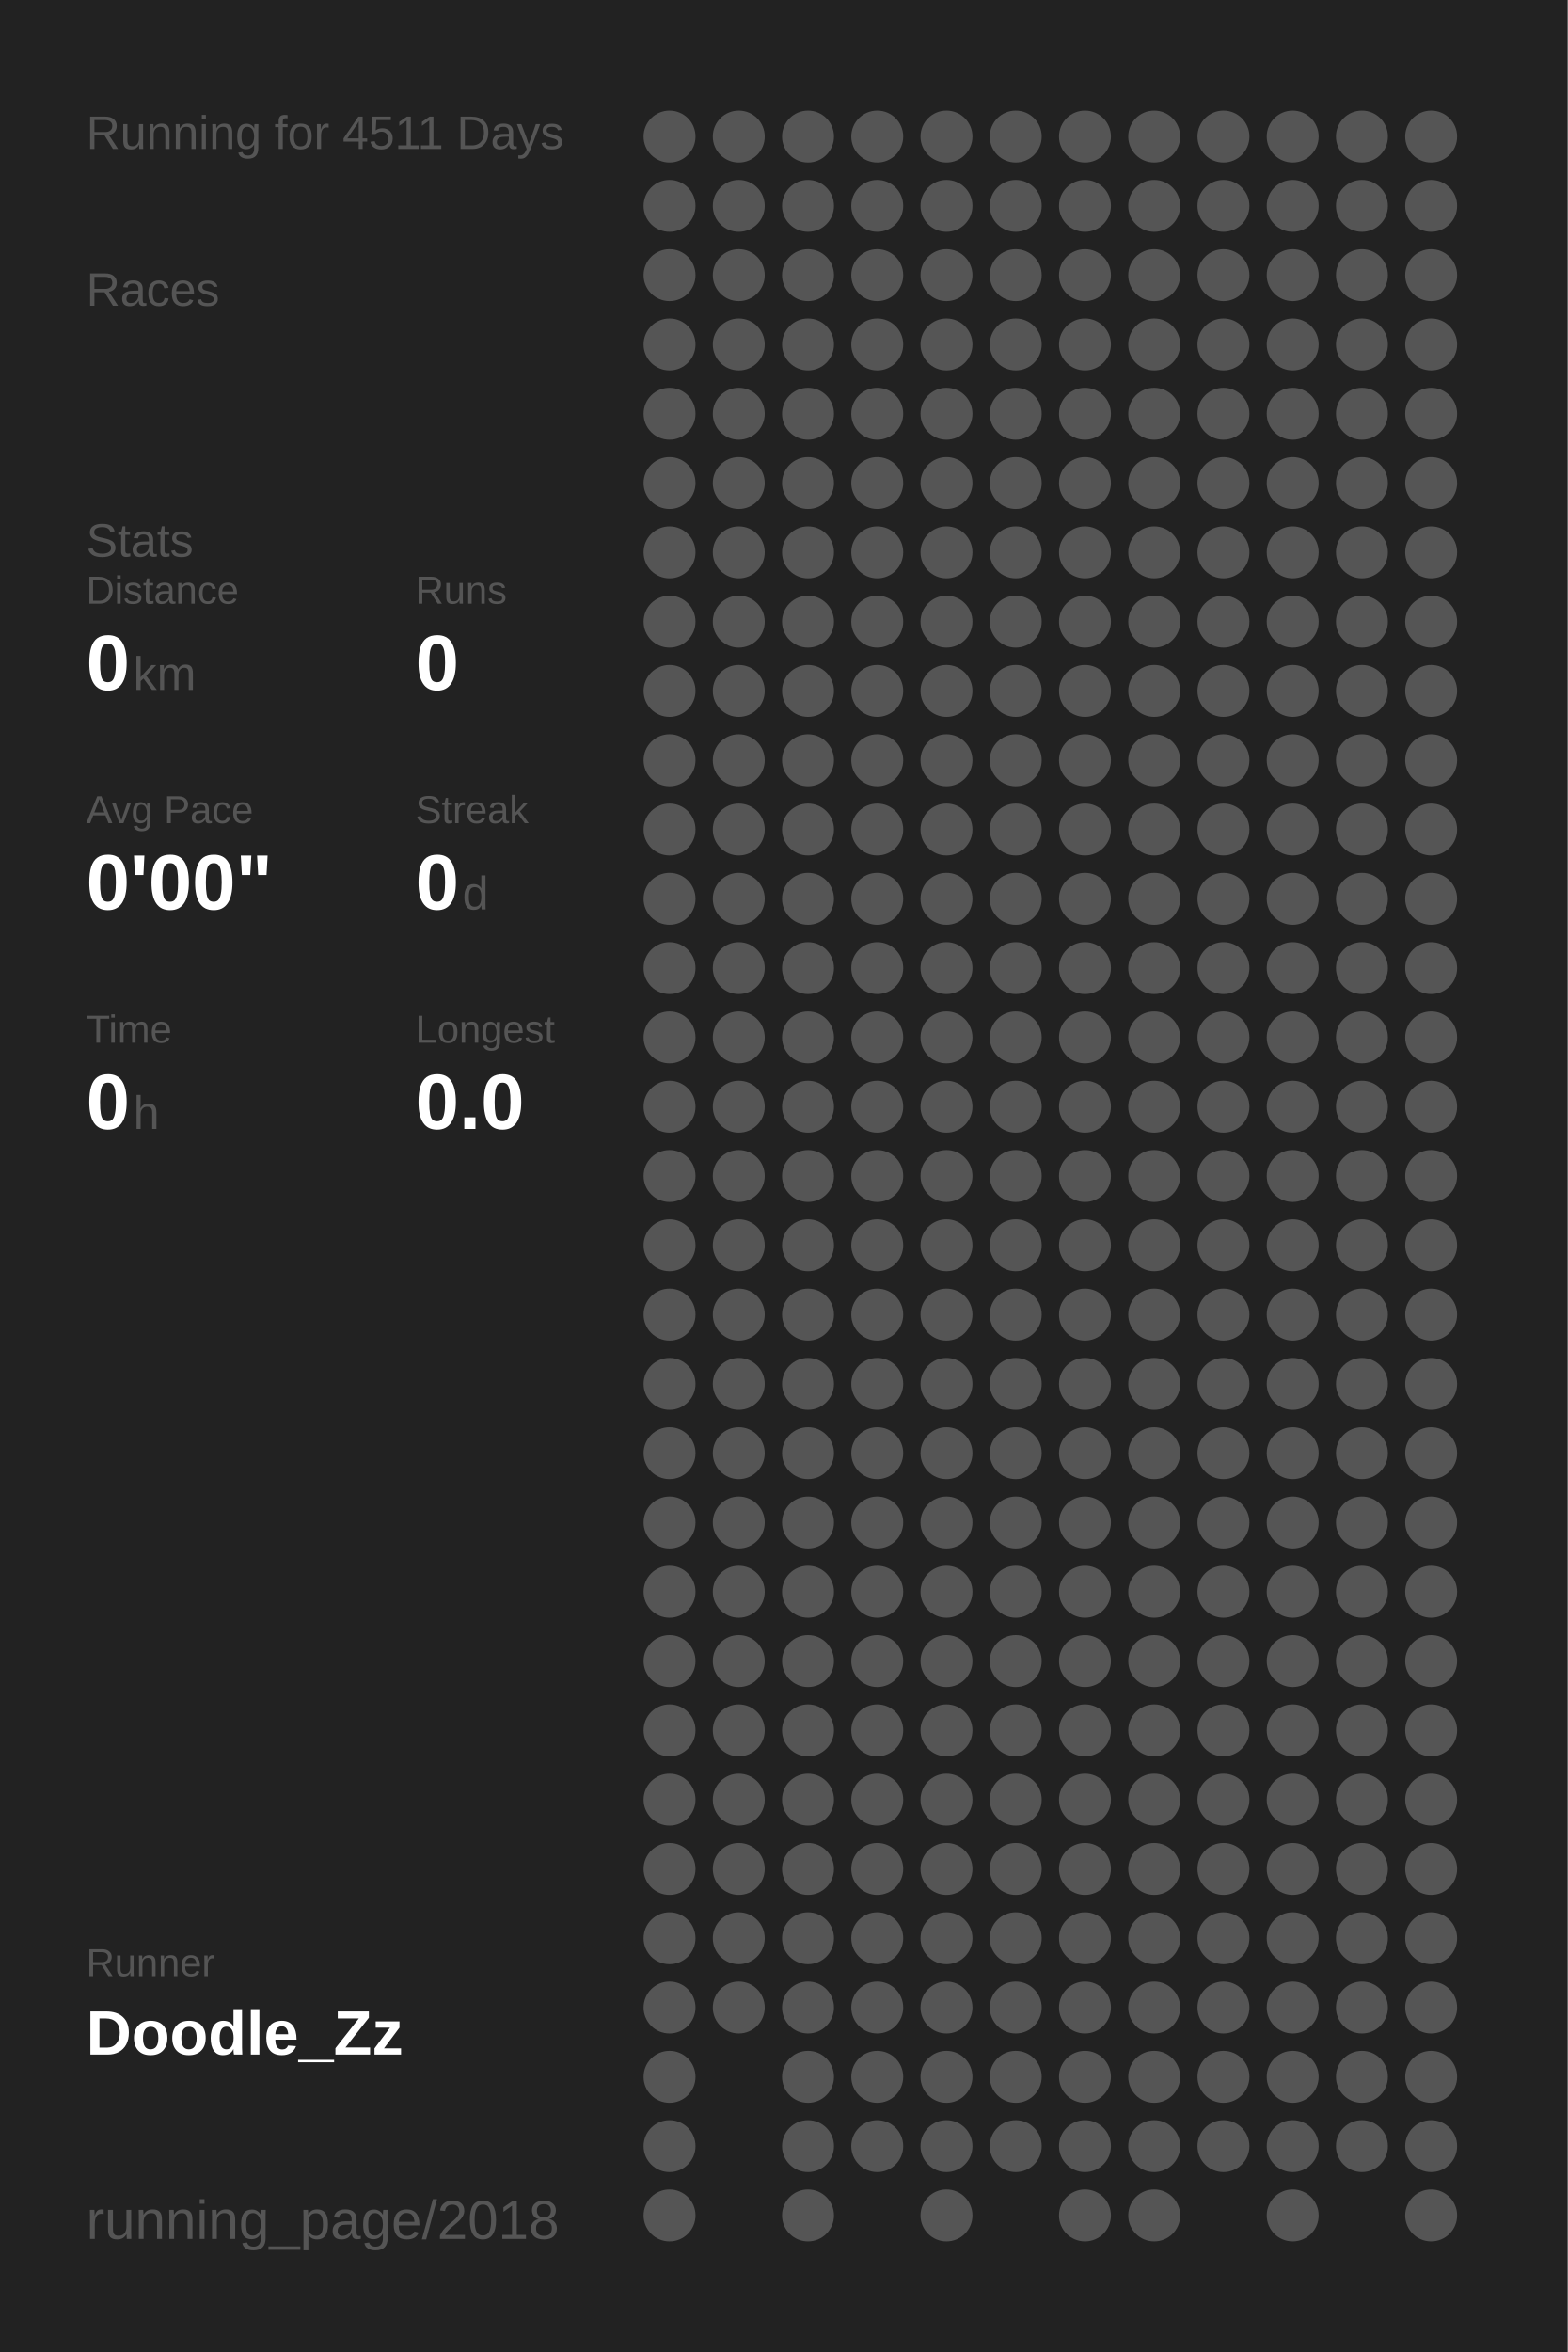
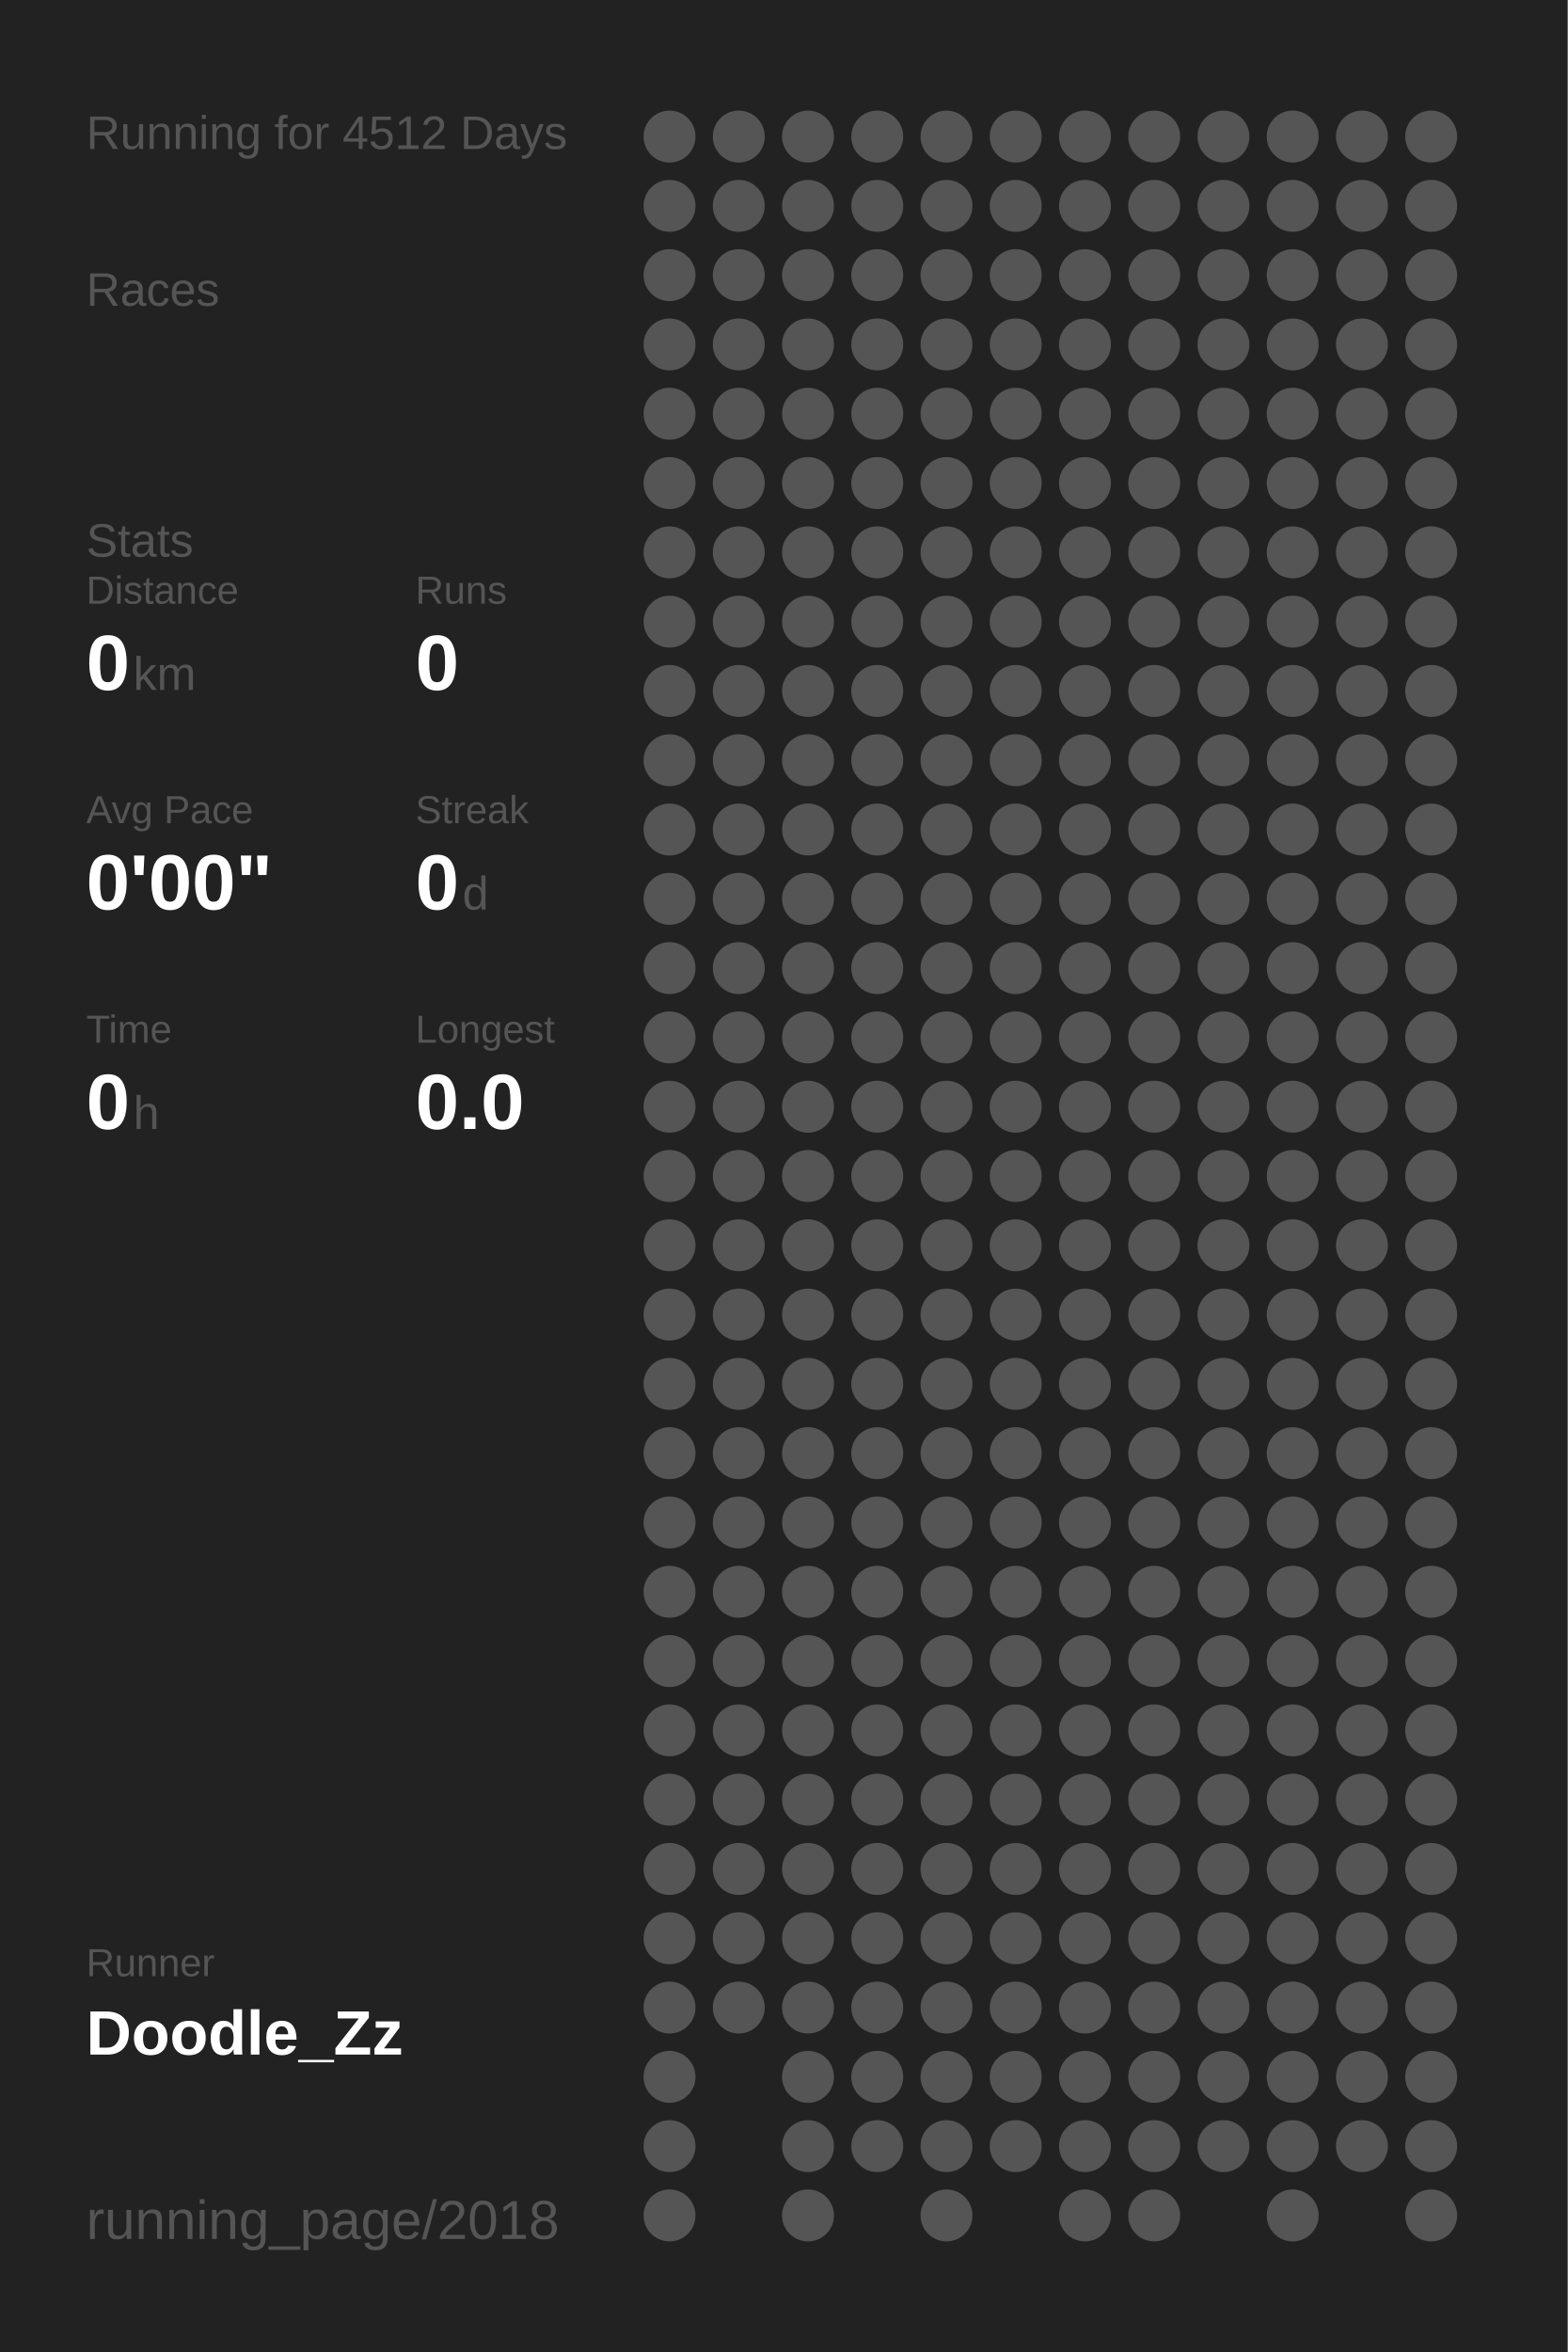
<svg xmlns="http://www.w3.org/2000/svg" baseProfile="full" height="300mm" version="1.1" viewBox="0,0,200,300" width="200mm">
  <defs />
  <rect fill="#222222" height="300" width="200" x="0" y="0" />
-   <text fill="#555555" style="font-size:6px; font-family:Arial;" x="11" y="19">Running for 4511 Days</text>
+   <text fill="#555555" style="font-size:6px; font-family:Arial;" x="11" y="19">Running for 4512 Days</text>
  <text fill="#555555" style="font-size:6px; font-family:Arial;" x="11" y="39">Races</text>
  <text fill="#555555" style="font-size:6px; font-family:Arial;" x="11" y="71">Stats</text>
  <text fill="#555555" style="font-size:5px; font-family:Arial;" x="11" y="77">Distance</text>
  <text fill="#FFFFFF" style="font-size:10px; font-family:Arial; font-weight:bold;" x="11" y="88">0</text>
  <text fill="#555555" style="font-size:6px; font-family:Arial;" x="17" y="88">km</text>
  <text fill="#555555" style="font-size:5px; font-family:Arial;" x="53" y="77">Runs</text>
  <text fill="#FFFFFF" style="font-size:10px; font-family:Arial; font-weight:bold;" x="53" y="88">0</text>
  <text fill="#555555" style="font-size:5px; font-family:Arial;" x="11" y="105">Avg Pace</text>
  <text fill="#FFFFFF" style="font-size:10px; font-family:Arial; font-weight:bold;" x="11" y="116">0'00"</text>
  <text fill="#555555" style="font-size:5px; font-family:Arial;" x="53" y="105">Streak</text>
  <text fill="#FFFFFF" style="font-size:10px; font-family:Arial; font-weight:bold;" x="53" y="116">0</text>
  <text fill="#555555" style="font-size:6px; font-family:Arial;" x="59" y="116">d</text>
  <text fill="#555555" style="font-size:5px; font-family:Arial;" x="11" y="133">Time</text>
  <text fill="#FFFFFF" style="font-size:10px; font-family:Arial; font-weight:bold;" x="11" y="144">0</text>
  <text fill="#555555" style="font-size:6px; font-family:Arial;" x="17" y="144">h</text>
  <text fill="#555555" style="font-size:5px; font-family:Arial;" x="53" y="133">Longest</text>
  <text fill="#FFFFFF" style="font-size:10px; font-family:Arial; font-weight:bold;" x="53" y="144">0.0</text>
  <text fill="#555555" style="font-size:5px; font-family:Arial;" x="11" y="252.065">Runner</text>
  <text fill="#FFFFFF" style="font-size:8px; font-family:Arial; font-weight:bold;" x="11" y="262.065">Doodle_Zz</text>
  <text fill="#555555" style="font-size:7px; font-family:Arial;" x="11" y="285.581">running_page/2018</text>
  <circle cx="85.417" cy="17.419" fill="#555555" r="3.312" />
  <circle cx="85.417" cy="26.258" fill="#555555" r="3.312" />
  <circle cx="85.417" cy="35.097" fill="#555555" r="3.312" />
  <circle cx="85.417" cy="43.935" fill="#555555" r="3.312" />
  <circle cx="85.417" cy="52.774" fill="#555555" r="3.312" />
  <circle cx="85.417" cy="61.613" fill="#555555" r="3.312" />
  <circle cx="85.417" cy="70.452" fill="#555555" r="3.312" />
  <circle cx="85.417" cy="79.29" fill="#555555" r="3.312" />
  <circle cx="85.417" cy="88.129" fill="#555555" r="3.312" />
  <circle cx="85.417" cy="96.968" fill="#555555" r="3.312" />
  <circle cx="85.417" cy="105.806" fill="#555555" r="3.312" />
  <circle cx="85.417" cy="114.645" fill="#555555" r="3.312" />
  <circle cx="85.417" cy="123.484" fill="#555555" r="3.312" />
  <circle cx="85.417" cy="132.323" fill="#555555" r="3.312" />
  <circle cx="85.417" cy="141.161" fill="#555555" r="3.312" />
  <circle cx="85.417" cy="150" fill="#555555" r="3.312" />
  <circle cx="85.417" cy="158.839" fill="#555555" r="3.312" />
  <circle cx="85.417" cy="167.677" fill="#555555" r="3.312" />
  <circle cx="85.417" cy="176.516" fill="#555555" r="3.312" />
  <circle cx="85.417" cy="185.355" fill="#555555" r="3.312" />
  <circle cx="85.417" cy="194.194" fill="#555555" r="3.312" />
  <circle cx="85.417" cy="203.032" fill="#555555" r="3.312" />
  <circle cx="85.417" cy="211.871" fill="#555555" r="3.312" />
  <circle cx="85.417" cy="220.71" fill="#555555" r="3.312" />
  <circle cx="85.417" cy="229.548" fill="#555555" r="3.312" />
  <circle cx="85.417" cy="238.387" fill="#555555" r="3.312" />
  <circle cx="85.417" cy="247.226" fill="#555555" r="3.312" />
  <circle cx="85.417" cy="256.065" fill="#555555" r="3.312" />
  <circle cx="85.417" cy="264.903" fill="#555555" r="3.312" />
  <circle cx="85.417" cy="273.742" fill="#555555" r="3.312" />
  <circle cx="85.417" cy="282.581" fill="#555555" r="3.312" />
  <circle cx="94.25" cy="17.419" fill="#555555" r="3.312" />
  <circle cx="94.25" cy="26.258" fill="#555555" r="3.312" />
  <circle cx="94.25" cy="35.097" fill="#555555" r="3.312" />
  <circle cx="94.25" cy="43.935" fill="#555555" r="3.312" />
  <circle cx="94.25" cy="52.774" fill="#555555" r="3.312" />
  <circle cx="94.25" cy="61.613" fill="#555555" r="3.312" />
  <circle cx="94.25" cy="70.452" fill="#555555" r="3.312" />
  <circle cx="94.25" cy="79.29" fill="#555555" r="3.312" />
  <circle cx="94.25" cy="88.129" fill="#555555" r="3.312" />
  <circle cx="94.25" cy="96.968" fill="#555555" r="3.312" />
  <circle cx="94.25" cy="105.806" fill="#555555" r="3.312" />
  <circle cx="94.25" cy="114.645" fill="#555555" r="3.312" />
  <circle cx="94.25" cy="123.484" fill="#555555" r="3.312" />
  <circle cx="94.25" cy="132.323" fill="#555555" r="3.312" />
  <circle cx="94.25" cy="141.161" fill="#555555" r="3.312" />
  <circle cx="94.25" cy="150" fill="#555555" r="3.312" />
  <circle cx="94.25" cy="158.839" fill="#555555" r="3.312" />
  <circle cx="94.25" cy="167.677" fill="#555555" r="3.312" />
  <circle cx="94.25" cy="176.516" fill="#555555" r="3.312" />
  <circle cx="94.25" cy="185.355" fill="#555555" r="3.312" />
  <circle cx="94.25" cy="194.194" fill="#555555" r="3.312" />
  <circle cx="94.25" cy="203.032" fill="#555555" r="3.312" />
  <circle cx="94.25" cy="211.871" fill="#555555" r="3.312" />
  <circle cx="94.25" cy="220.71" fill="#555555" r="3.312" />
  <circle cx="94.25" cy="229.548" fill="#555555" r="3.312" />
  <circle cx="94.25" cy="238.387" fill="#555555" r="3.312" />
  <circle cx="94.25" cy="247.226" fill="#555555" r="3.312" />
  <circle cx="94.25" cy="256.065" fill="#555555" r="3.312" />
  <circle cx="103.083" cy="17.419" fill="#555555" r="3.312" />
  <circle cx="103.083" cy="26.258" fill="#555555" r="3.312" />
  <circle cx="103.083" cy="35.097" fill="#555555" r="3.312" />
  <circle cx="103.083" cy="43.935" fill="#555555" r="3.312" />
  <circle cx="103.083" cy="52.774" fill="#555555" r="3.312" />
  <circle cx="103.083" cy="61.613" fill="#555555" r="3.312" />
  <circle cx="103.083" cy="70.452" fill="#555555" r="3.312" />
  <circle cx="103.083" cy="79.29" fill="#555555" r="3.312" />
  <circle cx="103.083" cy="88.129" fill="#555555" r="3.312" />
  <circle cx="103.083" cy="96.968" fill="#555555" r="3.312" />
  <circle cx="103.083" cy="105.806" fill="#555555" r="3.312" />
  <circle cx="103.083" cy="114.645" fill="#555555" r="3.312" />
  <circle cx="103.083" cy="123.484" fill="#555555" r="3.312" />
  <circle cx="103.083" cy="132.323" fill="#555555" r="3.312" />
  <circle cx="103.083" cy="141.161" fill="#555555" r="3.312" />
  <circle cx="103.083" cy="150" fill="#555555" r="3.312" />
  <circle cx="103.083" cy="158.839" fill="#555555" r="3.312" />
  <circle cx="103.083" cy="167.677" fill="#555555" r="3.312" />
  <circle cx="103.083" cy="176.516" fill="#555555" r="3.312" />
  <circle cx="103.083" cy="185.355" fill="#555555" r="3.312" />
  <circle cx="103.083" cy="194.194" fill="#555555" r="3.312" />
  <circle cx="103.083" cy="203.032" fill="#555555" r="3.312" />
  <circle cx="103.083" cy="211.871" fill="#555555" r="3.312" />
  <circle cx="103.083" cy="220.71" fill="#555555" r="3.312" />
  <circle cx="103.083" cy="229.548" fill="#555555" r="3.312" />
  <circle cx="103.083" cy="238.387" fill="#555555" r="3.312" />
  <circle cx="103.083" cy="247.226" fill="#555555" r="3.312" />
  <circle cx="103.083" cy="256.065" fill="#555555" r="3.312" />
  <circle cx="103.083" cy="264.903" fill="#555555" r="3.312" />
  <circle cx="103.083" cy="273.742" fill="#555555" r="3.312" />
  <circle cx="103.083" cy="282.581" fill="#555555" r="3.312" />
  <circle cx="111.917" cy="17.419" fill="#555555" r="3.312" />
  <circle cx="111.917" cy="26.258" fill="#555555" r="3.312" />
  <circle cx="111.917" cy="35.097" fill="#555555" r="3.312" />
  <circle cx="111.917" cy="43.935" fill="#555555" r="3.312" />
  <circle cx="111.917" cy="52.774" fill="#555555" r="3.312" />
  <circle cx="111.917" cy="61.613" fill="#555555" r="3.312" />
  <circle cx="111.917" cy="70.452" fill="#555555" r="3.312" />
  <circle cx="111.917" cy="79.29" fill="#555555" r="3.312" />
  <circle cx="111.917" cy="88.129" fill="#555555" r="3.312" />
  <circle cx="111.917" cy="96.968" fill="#555555" r="3.312" />
  <circle cx="111.917" cy="105.806" fill="#555555" r="3.312" />
  <circle cx="111.917" cy="114.645" fill="#555555" r="3.312" />
  <circle cx="111.917" cy="123.484" fill="#555555" r="3.312" />
  <circle cx="111.917" cy="132.323" fill="#555555" r="3.312" />
  <circle cx="111.917" cy="141.161" fill="#555555" r="3.312" />
  <circle cx="111.917" cy="150" fill="#555555" r="3.312" />
  <circle cx="111.917" cy="158.839" fill="#555555" r="3.312" />
  <circle cx="111.917" cy="167.677" fill="#555555" r="3.312" />
  <circle cx="111.917" cy="176.516" fill="#555555" r="3.312" />
  <circle cx="111.917" cy="185.355" fill="#555555" r="3.312" />
  <circle cx="111.917" cy="194.194" fill="#555555" r="3.312" />
  <circle cx="111.917" cy="203.032" fill="#555555" r="3.312" />
  <circle cx="111.917" cy="211.871" fill="#555555" r="3.312" />
  <circle cx="111.917" cy="220.71" fill="#555555" r="3.312" />
  <circle cx="111.917" cy="229.548" fill="#555555" r="3.312" />
  <circle cx="111.917" cy="238.387" fill="#555555" r="3.312" />
  <circle cx="111.917" cy="247.226" fill="#555555" r="3.312" />
  <circle cx="111.917" cy="256.065" fill="#555555" r="3.312" />
  <circle cx="111.917" cy="264.903" fill="#555555" r="3.312" />
  <circle cx="111.917" cy="273.742" fill="#555555" r="3.312" />
  <circle cx="120.75" cy="17.419" fill="#555555" r="3.312" />
  <circle cx="120.75" cy="26.258" fill="#555555" r="3.312" />
  <circle cx="120.75" cy="35.097" fill="#555555" r="3.312" />
  <circle cx="120.75" cy="43.935" fill="#555555" r="3.312" />
  <circle cx="120.75" cy="52.774" fill="#555555" r="3.312" />
  <circle cx="120.75" cy="61.613" fill="#555555" r="3.312" />
  <circle cx="120.75" cy="70.452" fill="#555555" r="3.312" />
  <circle cx="120.75" cy="79.29" fill="#555555" r="3.312" />
  <circle cx="120.75" cy="88.129" fill="#555555" r="3.312" />
  <circle cx="120.75" cy="96.968" fill="#555555" r="3.312" />
  <circle cx="120.75" cy="105.806" fill="#555555" r="3.312" />
  <circle cx="120.75" cy="114.645" fill="#555555" r="3.312" />
  <circle cx="120.75" cy="123.484" fill="#555555" r="3.312" />
  <circle cx="120.75" cy="132.323" fill="#555555" r="3.312" />
  <circle cx="120.75" cy="141.161" fill="#555555" r="3.312" />
  <circle cx="120.75" cy="150" fill="#555555" r="3.312" />
  <circle cx="120.75" cy="158.839" fill="#555555" r="3.312" />
  <circle cx="120.75" cy="167.677" fill="#555555" r="3.312" />
  <circle cx="120.75" cy="176.516" fill="#555555" r="3.312" />
  <circle cx="120.75" cy="185.355" fill="#555555" r="3.312" />
  <circle cx="120.75" cy="194.194" fill="#555555" r="3.312" />
  <circle cx="120.75" cy="203.032" fill="#555555" r="3.312" />
  <circle cx="120.75" cy="211.871" fill="#555555" r="3.312" />
  <circle cx="120.75" cy="220.71" fill="#555555" r="3.312" />
  <circle cx="120.75" cy="229.548" fill="#555555" r="3.312" />
  <circle cx="120.75" cy="238.387" fill="#555555" r="3.312" />
  <circle cx="120.75" cy="247.226" fill="#555555" r="3.312" />
  <circle cx="120.75" cy="256.065" fill="#555555" r="3.312" />
  <circle cx="120.75" cy="264.903" fill="#555555" r="3.312" />
  <circle cx="120.75" cy="273.742" fill="#555555" r="3.312" />
  <circle cx="120.75" cy="282.581" fill="#555555" r="3.312" />
  <circle cx="129.583" cy="17.419" fill="#555555" r="3.312" />
  <circle cx="129.583" cy="26.258" fill="#555555" r="3.312" />
  <circle cx="129.583" cy="35.097" fill="#555555" r="3.312" />
  <circle cx="129.583" cy="43.935" fill="#555555" r="3.312" />
  <circle cx="129.583" cy="52.774" fill="#555555" r="3.312" />
  <circle cx="129.583" cy="61.613" fill="#555555" r="3.312" />
  <circle cx="129.583" cy="70.452" fill="#555555" r="3.312" />
  <circle cx="129.583" cy="79.29" fill="#555555" r="3.312" />
  <circle cx="129.583" cy="88.129" fill="#555555" r="3.312" />
  <circle cx="129.583" cy="96.968" fill="#555555" r="3.312" />
  <circle cx="129.583" cy="105.806" fill="#555555" r="3.312" />
  <circle cx="129.583" cy="114.645" fill="#555555" r="3.312" />
  <circle cx="129.583" cy="123.484" fill="#555555" r="3.312" />
  <circle cx="129.583" cy="132.323" fill="#555555" r="3.312" />
  <circle cx="129.583" cy="141.161" fill="#555555" r="3.312" />
  <circle cx="129.583" cy="150" fill="#555555" r="3.312" />
  <circle cx="129.583" cy="158.839" fill="#555555" r="3.312" />
  <circle cx="129.583" cy="167.677" fill="#555555" r="3.312" />
  <circle cx="129.583" cy="176.516" fill="#555555" r="3.312" />
  <circle cx="129.583" cy="185.355" fill="#555555" r="3.312" />
  <circle cx="129.583" cy="194.194" fill="#555555" r="3.312" />
  <circle cx="129.583" cy="203.032" fill="#555555" r="3.312" />
  <circle cx="129.583" cy="211.871" fill="#555555" r="3.312" />
  <circle cx="129.583" cy="220.71" fill="#555555" r="3.312" />
  <circle cx="129.583" cy="229.548" fill="#555555" r="3.312" />
  <circle cx="129.583" cy="238.387" fill="#555555" r="3.312" />
  <circle cx="129.583" cy="247.226" fill="#555555" r="3.312" />
  <circle cx="129.583" cy="256.065" fill="#555555" r="3.312" />
  <circle cx="129.583" cy="264.903" fill="#555555" r="3.312" />
  <circle cx="129.583" cy="273.742" fill="#555555" r="3.312" />
  <circle cx="138.417" cy="17.419" fill="#555555" r="3.312" />
  <circle cx="138.417" cy="26.258" fill="#555555" r="3.312" />
  <circle cx="138.417" cy="35.097" fill="#555555" r="3.312" />
  <circle cx="138.417" cy="43.935" fill="#555555" r="3.312" />
  <circle cx="138.417" cy="52.774" fill="#555555" r="3.312" />
  <circle cx="138.417" cy="61.613" fill="#555555" r="3.312" />
  <circle cx="138.417" cy="70.452" fill="#555555" r="3.312" />
  <circle cx="138.417" cy="79.29" fill="#555555" r="3.312" />
  <circle cx="138.417" cy="88.129" fill="#555555" r="3.312" />
  <circle cx="138.417" cy="96.968" fill="#555555" r="3.312" />
  <circle cx="138.417" cy="105.806" fill="#555555" r="3.312" />
  <circle cx="138.417" cy="114.645" fill="#555555" r="3.312" />
  <circle cx="138.417" cy="123.484" fill="#555555" r="3.312" />
  <circle cx="138.417" cy="132.323" fill="#555555" r="3.312" />
  <circle cx="138.417" cy="141.161" fill="#555555" r="3.312" />
  <circle cx="138.417" cy="150" fill="#555555" r="3.312" />
  <circle cx="138.417" cy="158.839" fill="#555555" r="3.312" />
  <circle cx="138.417" cy="167.677" fill="#555555" r="3.312" />
  <circle cx="138.417" cy="176.516" fill="#555555" r="3.312" />
  <circle cx="138.417" cy="185.355" fill="#555555" r="3.312" />
  <circle cx="138.417" cy="194.194" fill="#555555" r="3.312" />
  <circle cx="138.417" cy="203.032" fill="#555555" r="3.312" />
  <circle cx="138.417" cy="211.871" fill="#555555" r="3.312" />
  <circle cx="138.417" cy="220.71" fill="#555555" r="3.312" />
  <circle cx="138.417" cy="229.548" fill="#555555" r="3.312" />
  <circle cx="138.417" cy="238.387" fill="#555555" r="3.312" />
  <circle cx="138.417" cy="247.226" fill="#555555" r="3.312" />
  <circle cx="138.417" cy="256.065" fill="#555555" r="3.312" />
  <circle cx="138.417" cy="264.903" fill="#555555" r="3.312" />
  <circle cx="138.417" cy="273.742" fill="#555555" r="3.312" />
  <circle cx="138.417" cy="282.581" fill="#555555" r="3.312" />
  <circle cx="147.25" cy="17.419" fill="#555555" r="3.312" />
  <circle cx="147.25" cy="26.258" fill="#555555" r="3.312" />
  <circle cx="147.25" cy="35.097" fill="#555555" r="3.312" />
  <circle cx="147.25" cy="43.935" fill="#555555" r="3.312" />
  <circle cx="147.25" cy="52.774" fill="#555555" r="3.312" />
  <circle cx="147.25" cy="61.613" fill="#555555" r="3.312" />
  <circle cx="147.25" cy="70.452" fill="#555555" r="3.312" />
  <circle cx="147.25" cy="79.29" fill="#555555" r="3.312" />
  <circle cx="147.25" cy="88.129" fill="#555555" r="3.312" />
  <circle cx="147.25" cy="96.968" fill="#555555" r="3.312" />
  <circle cx="147.25" cy="105.806" fill="#555555" r="3.312" />
  <circle cx="147.25" cy="114.645" fill="#555555" r="3.312" />
  <circle cx="147.25" cy="123.484" fill="#555555" r="3.312" />
  <circle cx="147.25" cy="132.323" fill="#555555" r="3.312" />
  <circle cx="147.25" cy="141.161" fill="#555555" r="3.312" />
  <circle cx="147.25" cy="150" fill="#555555" r="3.312" />
  <circle cx="147.25" cy="158.839" fill="#555555" r="3.312" />
  <circle cx="147.25" cy="167.677" fill="#555555" r="3.312" />
  <circle cx="147.25" cy="176.516" fill="#555555" r="3.312" />
  <circle cx="147.25" cy="185.355" fill="#555555" r="3.312" />
  <circle cx="147.25" cy="194.194" fill="#555555" r="3.312" />
  <circle cx="147.25" cy="203.032" fill="#555555" r="3.312" />
  <circle cx="147.25" cy="211.871" fill="#555555" r="3.312" />
  <circle cx="147.25" cy="220.71" fill="#555555" r="3.312" />
  <circle cx="147.25" cy="229.548" fill="#555555" r="3.312" />
  <circle cx="147.25" cy="238.387" fill="#555555" r="3.312" />
  <circle cx="147.25" cy="247.226" fill="#555555" r="3.312" />
  <circle cx="147.25" cy="256.065" fill="#555555" r="3.312" />
  <circle cx="147.25" cy="264.903" fill="#555555" r="3.312" />
  <circle cx="147.25" cy="273.742" fill="#555555" r="3.312" />
  <circle cx="147.25" cy="282.581" fill="#555555" r="3.312" />
  <circle cx="156.083" cy="17.419" fill="#555555" r="3.312" />
  <circle cx="156.083" cy="26.258" fill="#555555" r="3.312" />
  <circle cx="156.083" cy="35.097" fill="#555555" r="3.312" />
  <circle cx="156.083" cy="43.935" fill="#555555" r="3.312" />
  <circle cx="156.083" cy="52.774" fill="#555555" r="3.312" />
  <circle cx="156.083" cy="61.613" fill="#555555" r="3.312" />
  <circle cx="156.083" cy="70.452" fill="#555555" r="3.312" />
  <circle cx="156.083" cy="79.29" fill="#555555" r="3.312" />
  <circle cx="156.083" cy="88.129" fill="#555555" r="3.312" />
  <circle cx="156.083" cy="96.968" fill="#555555" r="3.312" />
  <circle cx="156.083" cy="105.806" fill="#555555" r="3.312" />
  <circle cx="156.083" cy="114.645" fill="#555555" r="3.312" />
  <circle cx="156.083" cy="123.484" fill="#555555" r="3.312" />
  <circle cx="156.083" cy="132.323" fill="#555555" r="3.312" />
  <circle cx="156.083" cy="141.161" fill="#555555" r="3.312" />
  <circle cx="156.083" cy="150" fill="#555555" r="3.312" />
  <circle cx="156.083" cy="158.839" fill="#555555" r="3.312" />
  <circle cx="156.083" cy="167.677" fill="#555555" r="3.312" />
  <circle cx="156.083" cy="176.516" fill="#555555" r="3.312" />
  <circle cx="156.083" cy="185.355" fill="#555555" r="3.312" />
  <circle cx="156.083" cy="194.194" fill="#555555" r="3.312" />
  <circle cx="156.083" cy="203.032" fill="#555555" r="3.312" />
  <circle cx="156.083" cy="211.871" fill="#555555" r="3.312" />
  <circle cx="156.083" cy="220.71" fill="#555555" r="3.312" />
  <circle cx="156.083" cy="229.548" fill="#555555" r="3.312" />
  <circle cx="156.083" cy="238.387" fill="#555555" r="3.312" />
  <circle cx="156.083" cy="247.226" fill="#555555" r="3.312" />
  <circle cx="156.083" cy="256.065" fill="#555555" r="3.312" />
  <circle cx="156.083" cy="264.903" fill="#555555" r="3.312" />
  <circle cx="156.083" cy="273.742" fill="#555555" r="3.312" />
  <circle cx="164.917" cy="17.419" fill="#555555" r="3.312" />
  <circle cx="164.917" cy="26.258" fill="#555555" r="3.312" />
  <circle cx="164.917" cy="35.097" fill="#555555" r="3.312" />
  <circle cx="164.917" cy="43.935" fill="#555555" r="3.312" />
  <circle cx="164.917" cy="52.774" fill="#555555" r="3.312" />
  <circle cx="164.917" cy="61.613" fill="#555555" r="3.312" />
  <circle cx="164.917" cy="70.452" fill="#555555" r="3.312" />
  <circle cx="164.917" cy="79.29" fill="#555555" r="3.312" />
  <circle cx="164.917" cy="88.129" fill="#555555" r="3.312" />
  <circle cx="164.917" cy="96.968" fill="#555555" r="3.312" />
  <circle cx="164.917" cy="105.806" fill="#555555" r="3.312" />
  <circle cx="164.917" cy="114.645" fill="#555555" r="3.312" />
  <circle cx="164.917" cy="123.484" fill="#555555" r="3.312" />
  <circle cx="164.917" cy="132.323" fill="#555555" r="3.312" />
  <circle cx="164.917" cy="141.161" fill="#555555" r="3.312" />
  <circle cx="164.917" cy="150" fill="#555555" r="3.312" />
  <circle cx="164.917" cy="158.839" fill="#555555" r="3.312" />
  <circle cx="164.917" cy="167.677" fill="#555555" r="3.312" />
  <circle cx="164.917" cy="176.516" fill="#555555" r="3.312" />
  <circle cx="164.917" cy="185.355" fill="#555555" r="3.312" />
  <circle cx="164.917" cy="194.194" fill="#555555" r="3.312" />
  <circle cx="164.917" cy="203.032" fill="#555555" r="3.312" />
  <circle cx="164.917" cy="211.871" fill="#555555" r="3.312" />
  <circle cx="164.917" cy="220.71" fill="#555555" r="3.312" />
  <circle cx="164.917" cy="229.548" fill="#555555" r="3.312" />
  <circle cx="164.917" cy="238.387" fill="#555555" r="3.312" />
  <circle cx="164.917" cy="247.226" fill="#555555" r="3.312" />
  <circle cx="164.917" cy="256.065" fill="#555555" r="3.312" />
  <circle cx="164.917" cy="264.903" fill="#555555" r="3.312" />
  <circle cx="164.917" cy="273.742" fill="#555555" r="3.312" />
  <circle cx="164.917" cy="282.581" fill="#555555" r="3.312" />
  <circle cx="173.75" cy="17.419" fill="#555555" r="3.312" />
  <circle cx="173.75" cy="26.258" fill="#555555" r="3.312" />
  <circle cx="173.75" cy="35.097" fill="#555555" r="3.312" />
  <circle cx="173.75" cy="43.935" fill="#555555" r="3.312" />
  <circle cx="173.75" cy="52.774" fill="#555555" r="3.312" />
  <circle cx="173.75" cy="61.613" fill="#555555" r="3.312" />
  <circle cx="173.75" cy="70.452" fill="#555555" r="3.312" />
  <circle cx="173.75" cy="79.29" fill="#555555" r="3.312" />
  <circle cx="173.75" cy="88.129" fill="#555555" r="3.312" />
  <circle cx="173.75" cy="96.968" fill="#555555" r="3.312" />
  <circle cx="173.75" cy="105.806" fill="#555555" r="3.312" />
  <circle cx="173.75" cy="114.645" fill="#555555" r="3.312" />
  <circle cx="173.75" cy="123.484" fill="#555555" r="3.312" />
  <circle cx="173.75" cy="132.323" fill="#555555" r="3.312" />
  <circle cx="173.75" cy="141.161" fill="#555555" r="3.312" />
  <circle cx="173.75" cy="150" fill="#555555" r="3.312" />
  <circle cx="173.75" cy="158.839" fill="#555555" r="3.312" />
  <circle cx="173.75" cy="167.677" fill="#555555" r="3.312" />
  <circle cx="173.75" cy="176.516" fill="#555555" r="3.312" />
  <circle cx="173.75" cy="185.355" fill="#555555" r="3.312" />
  <circle cx="173.75" cy="194.194" fill="#555555" r="3.312" />
  <circle cx="173.75" cy="203.032" fill="#555555" r="3.312" />
  <circle cx="173.75" cy="211.871" fill="#555555" r="3.312" />
  <circle cx="173.75" cy="220.71" fill="#555555" r="3.312" />
  <circle cx="173.75" cy="229.548" fill="#555555" r="3.312" />
  <circle cx="173.75" cy="238.387" fill="#555555" r="3.312" />
  <circle cx="173.75" cy="247.226" fill="#555555" r="3.312" />
  <circle cx="173.75" cy="256.065" fill="#555555" r="3.312" />
  <circle cx="173.75" cy="264.903" fill="#555555" r="3.312" />
  <circle cx="173.75" cy="273.742" fill="#555555" r="3.312" />
  <circle cx="182.583" cy="17.419" fill="#555555" r="3.312" />
  <circle cx="182.583" cy="26.258" fill="#555555" r="3.312" />
  <circle cx="182.583" cy="35.097" fill="#555555" r="3.312" />
  <circle cx="182.583" cy="43.935" fill="#555555" r="3.312" />
  <circle cx="182.583" cy="52.774" fill="#555555" r="3.312" />
  <circle cx="182.583" cy="61.613" fill="#555555" r="3.312" />
  <circle cx="182.583" cy="70.452" fill="#555555" r="3.312" />
  <circle cx="182.583" cy="79.29" fill="#555555" r="3.312" />
  <circle cx="182.583" cy="88.129" fill="#555555" r="3.312" />
  <circle cx="182.583" cy="96.968" fill="#555555" r="3.312" />
  <circle cx="182.583" cy="105.806" fill="#555555" r="3.312" />
  <circle cx="182.583" cy="114.645" fill="#555555" r="3.312" />
  <circle cx="182.583" cy="123.484" fill="#555555" r="3.312" />
  <circle cx="182.583" cy="132.323" fill="#555555" r="3.312" />
  <circle cx="182.583" cy="141.161" fill="#555555" r="3.312" />
  <circle cx="182.583" cy="150" fill="#555555" r="3.312" />
  <circle cx="182.583" cy="158.839" fill="#555555" r="3.312" />
  <circle cx="182.583" cy="167.677" fill="#555555" r="3.312" />
  <circle cx="182.583" cy="176.516" fill="#555555" r="3.312" />
  <circle cx="182.583" cy="185.355" fill="#555555" r="3.312" />
  <circle cx="182.583" cy="194.194" fill="#555555" r="3.312" />
  <circle cx="182.583" cy="203.032" fill="#555555" r="3.312" />
  <circle cx="182.583" cy="211.871" fill="#555555" r="3.312" />
  <circle cx="182.583" cy="220.71" fill="#555555" r="3.312" />
  <circle cx="182.583" cy="229.548" fill="#555555" r="3.312" />
  <circle cx="182.583" cy="238.387" fill="#555555" r="3.312" />
  <circle cx="182.583" cy="247.226" fill="#555555" r="3.312" />
  <circle cx="182.583" cy="256.065" fill="#555555" r="3.312" />
  <circle cx="182.583" cy="264.903" fill="#555555" r="3.312" />
  <circle cx="182.583" cy="273.742" fill="#555555" r="3.312" />
  <circle cx="182.583" cy="282.581" fill="#555555" r="3.312" />
</svg>
